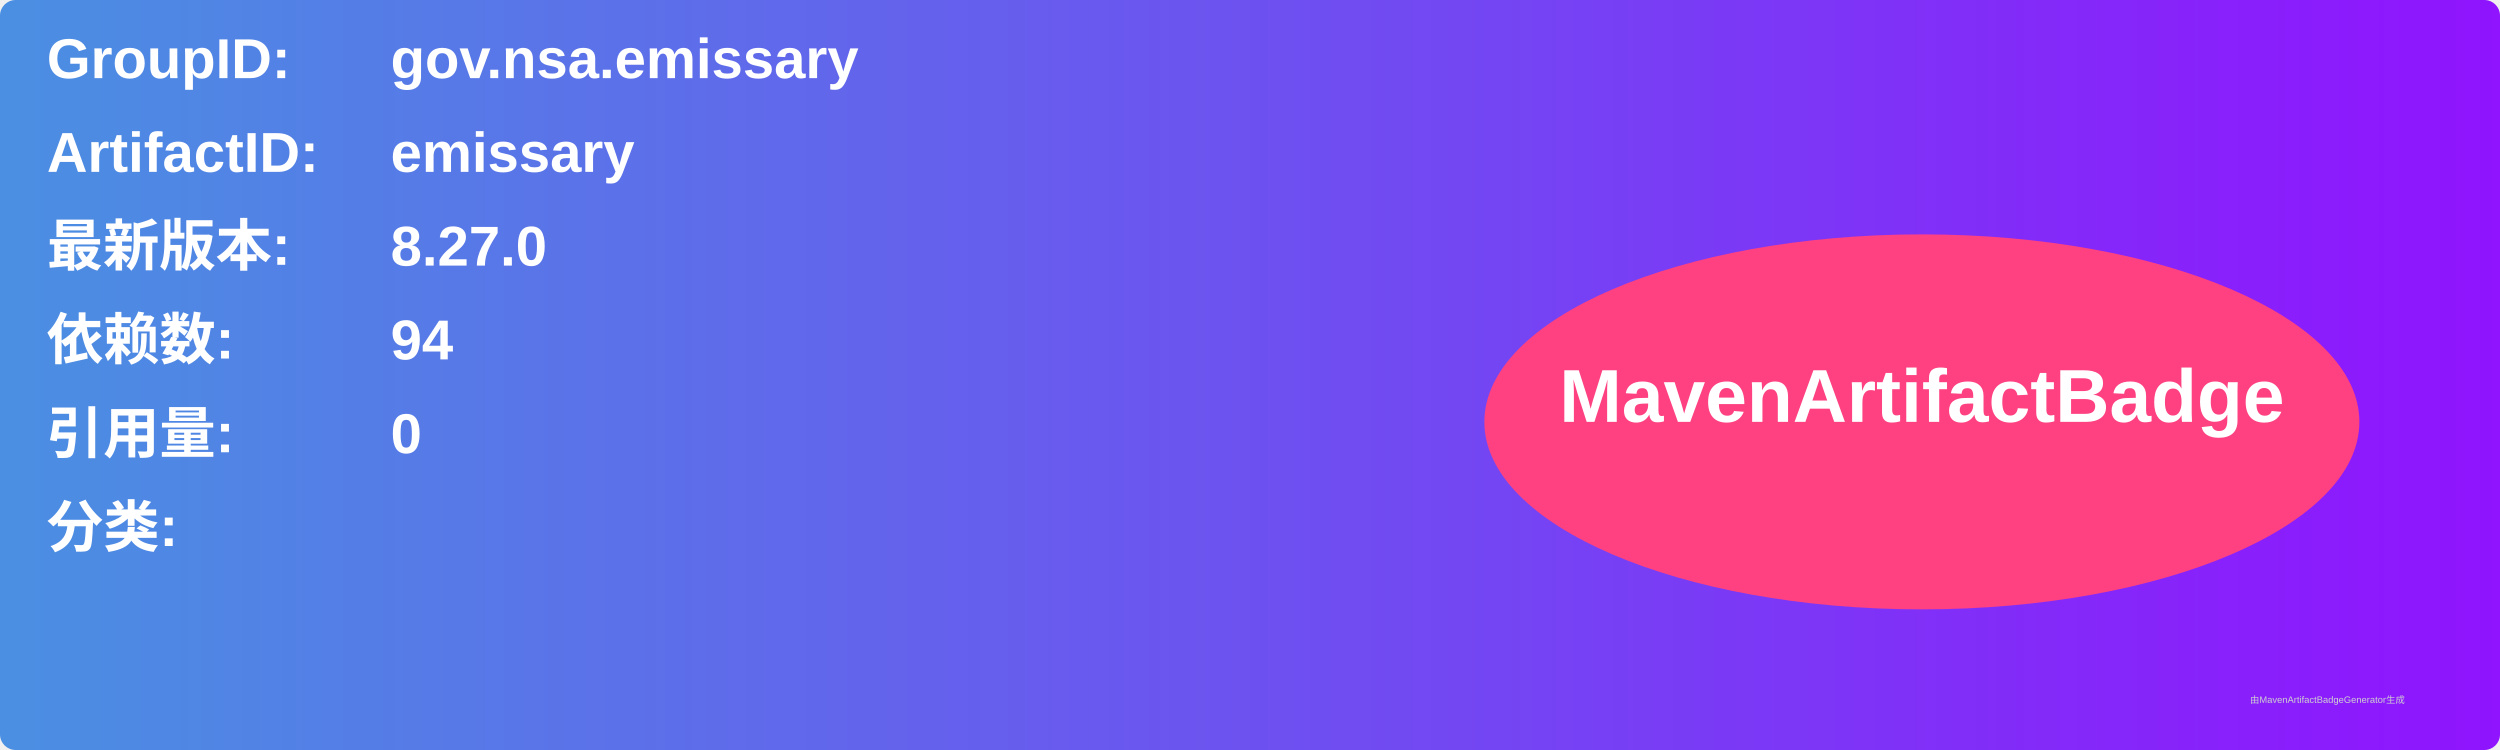
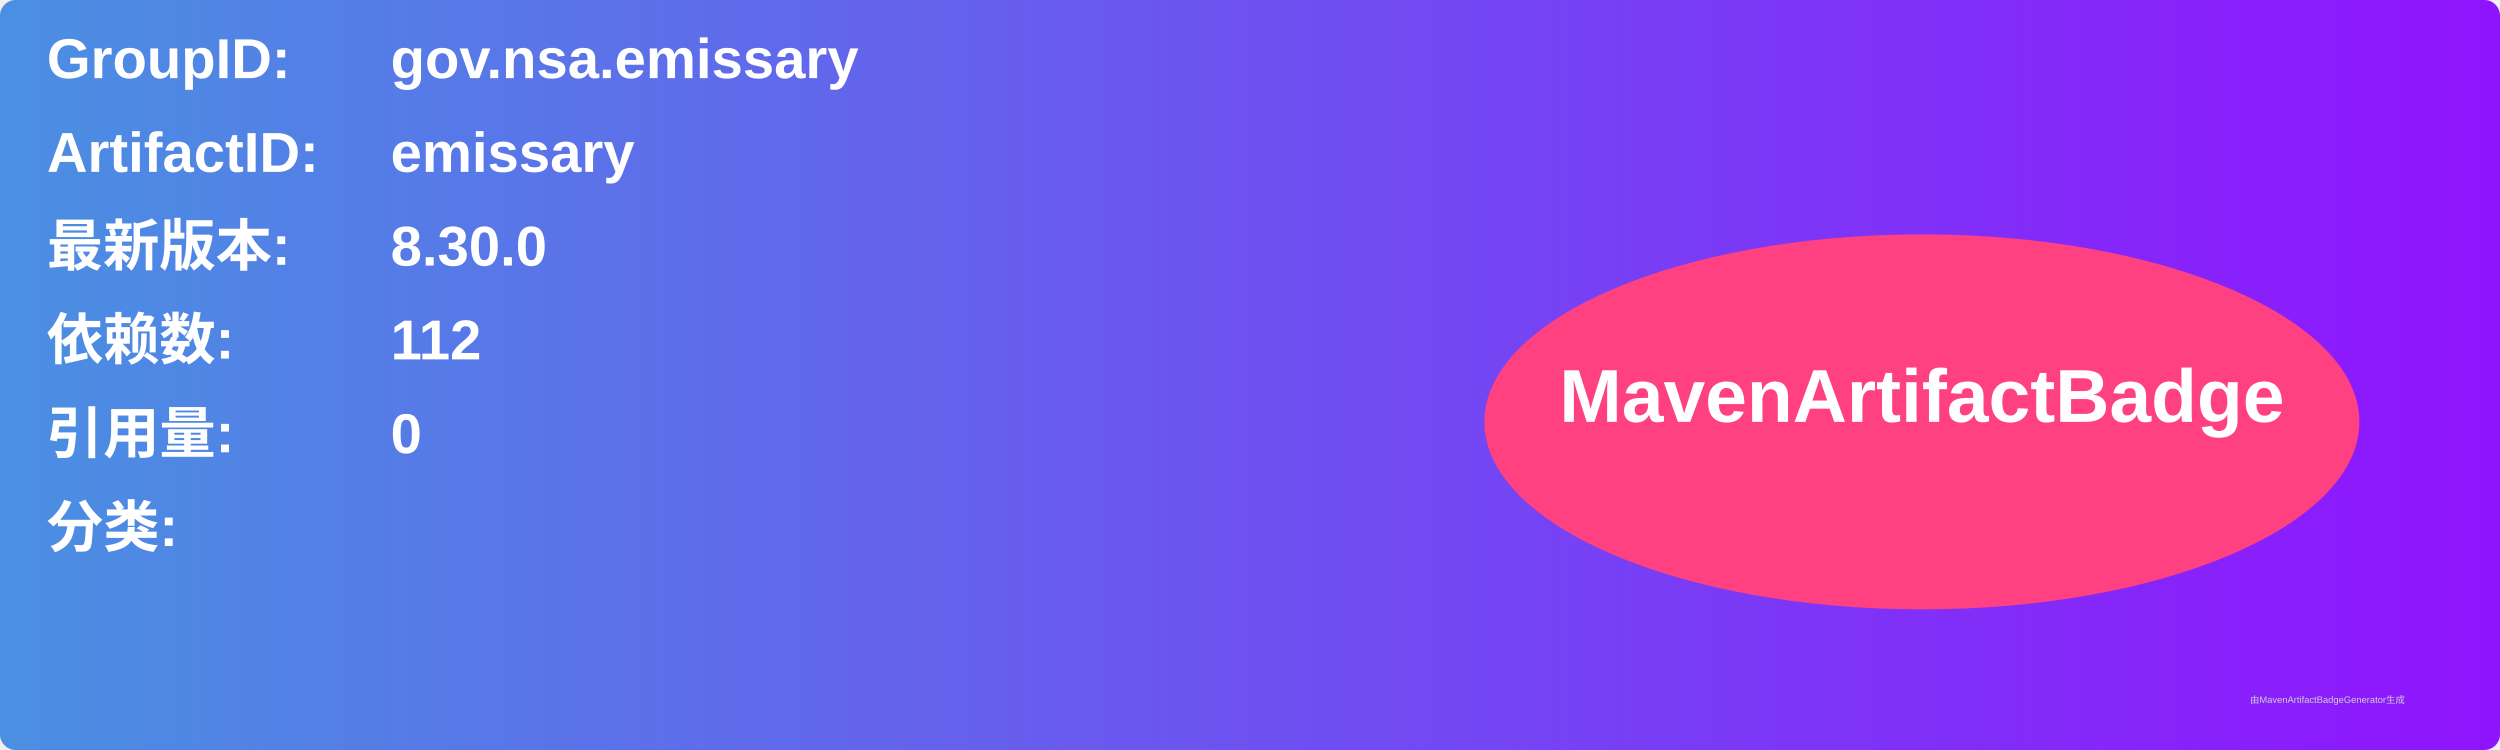
<svg xmlns="http://www.w3.org/2000/svg" width="800" height="240" viewBox="0 0 800 240">
  <linearGradient id="grad" x1="0%" y1="0%" x2="100%" y2="0%">
    <stop offset="0%" stop-color="#4a90e2" />
    <stop offset="100%" stop-color="#9013fe" />
  </linearGradient>
  <rect width="100%" height="100%" rx="5" ry="5" fill="url(#grad)" />
  <g transform="translate(15, 15)">
    <text x="0" y="10" font-family="Arial" font-size="18" fill="white" font-weight="bold" width="260">GroupID:</text>
    <text x="110" y="10" font-family="Arial" font-size="18" fill="white" font-weight="bold" width="460">gov.nsa.emissary</text>
    <text x="0" y="40" font-family="Arial" font-size="18" fill="white" font-weight="bold" width="260">ArtifactID:</text>
    <text x="110" y="40" font-family="Arial" font-size="18" fill="white" font-weight="bold" width="460">emissary</text>
    <text x="0" y="70" font-family="Arial" font-size="18" fill="white" font-weight="bold">最新版本:</text>
    <text x="110" y="70" font-family="Arial" font-size="18" fill="white" font-weight="bold">
-       <tspan font-weight="bold">8.27.0</tspan>
+       <tspan font-weight="bold">8.30.0</tspan>
    </text>
    <text x="0" y="100" font-family="Arial" font-size="18" fill="white" font-weight="bold">依赖数: </text>
    <text x="110" y="100" font-family="Arial" font-size="18" fill="white">
-       <tspan font-weight="bold">94</tspan>
+       <tspan font-weight="bold">112</tspan>
    </text>
    <text x="0" y="130" font-family="Arial" font-size="18" fill="white" font-weight="bold">引用量: </text>
    <text x="110" y="130" font-family="Arial" font-size="18" fill="white">
      <tspan font-weight="bold">0</tspan>
    </text>
    <text x="0" y="160" font-family="Arial" font-size="18" fill="white" font-weight="bold">分类:</text>
    <text x="10" y="190" font-family="Arial" font-size="10" fill="white">
      <tspan font-weight="bold" />
    </text>
    <ellipse cx="600" cy="120" rx="140" ry="60" fill="#ff4081" />
    <text x="600" y="120" text-anchor="middle" font-family="Arial" font-size="24" fill="white" font-weight="bold">MavenArtifactBadge</text>
  </g>
  <text x="720" y="225" font-family="Arial" font-size="3" fill="#d0d0d0">由MavenArtifactBadgeGenerator生成</text>
</svg>
